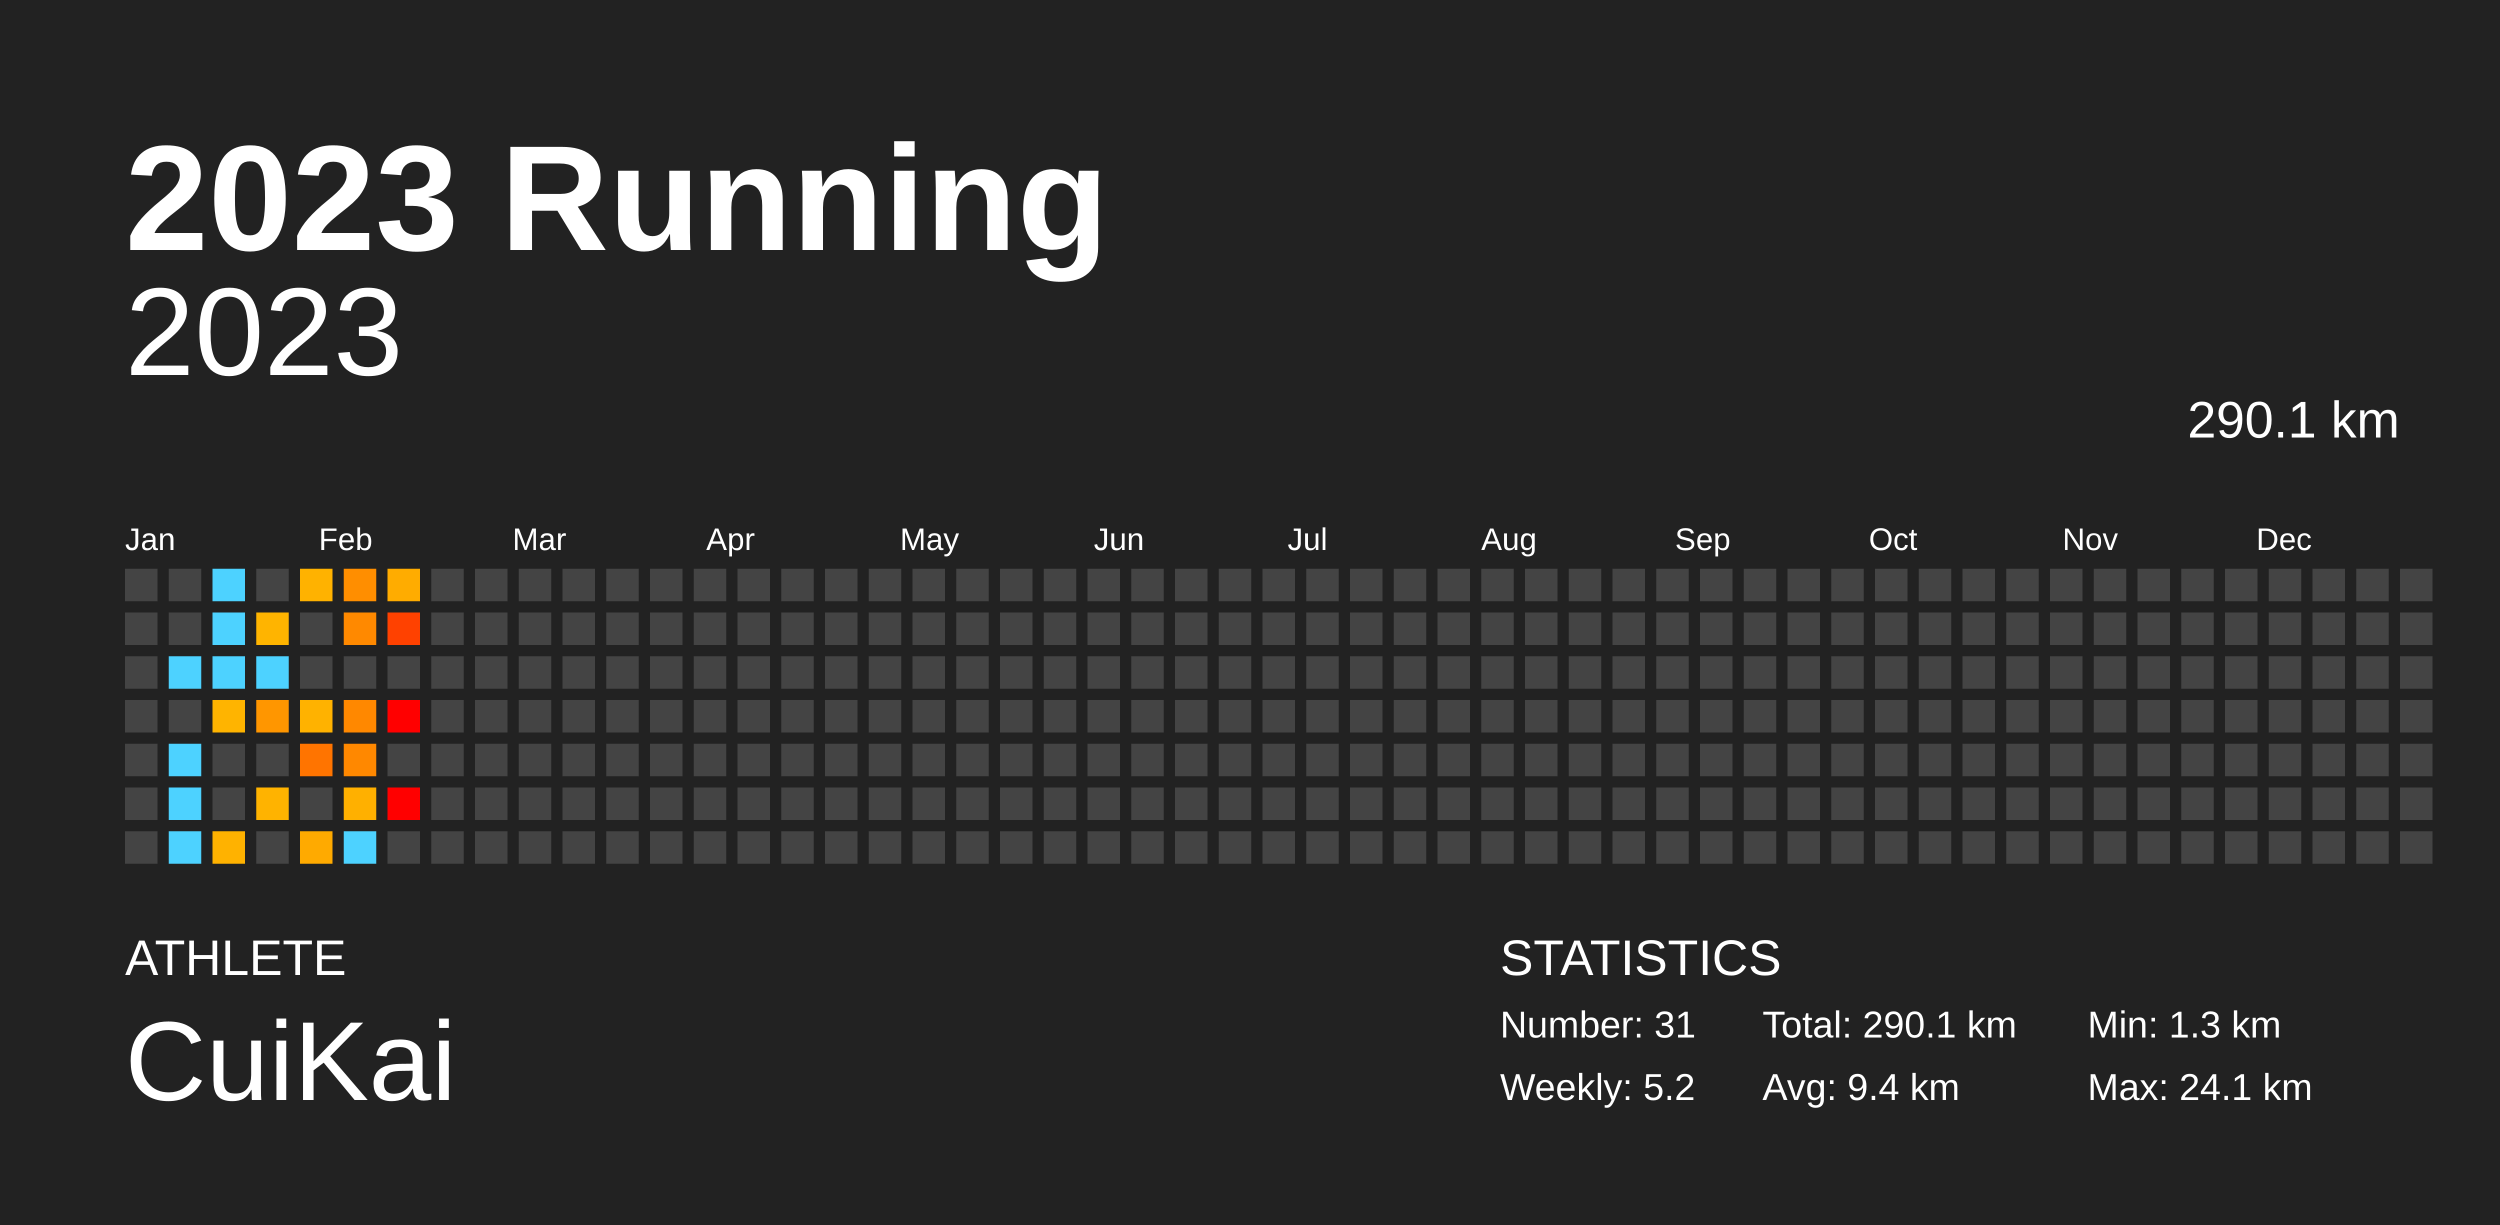
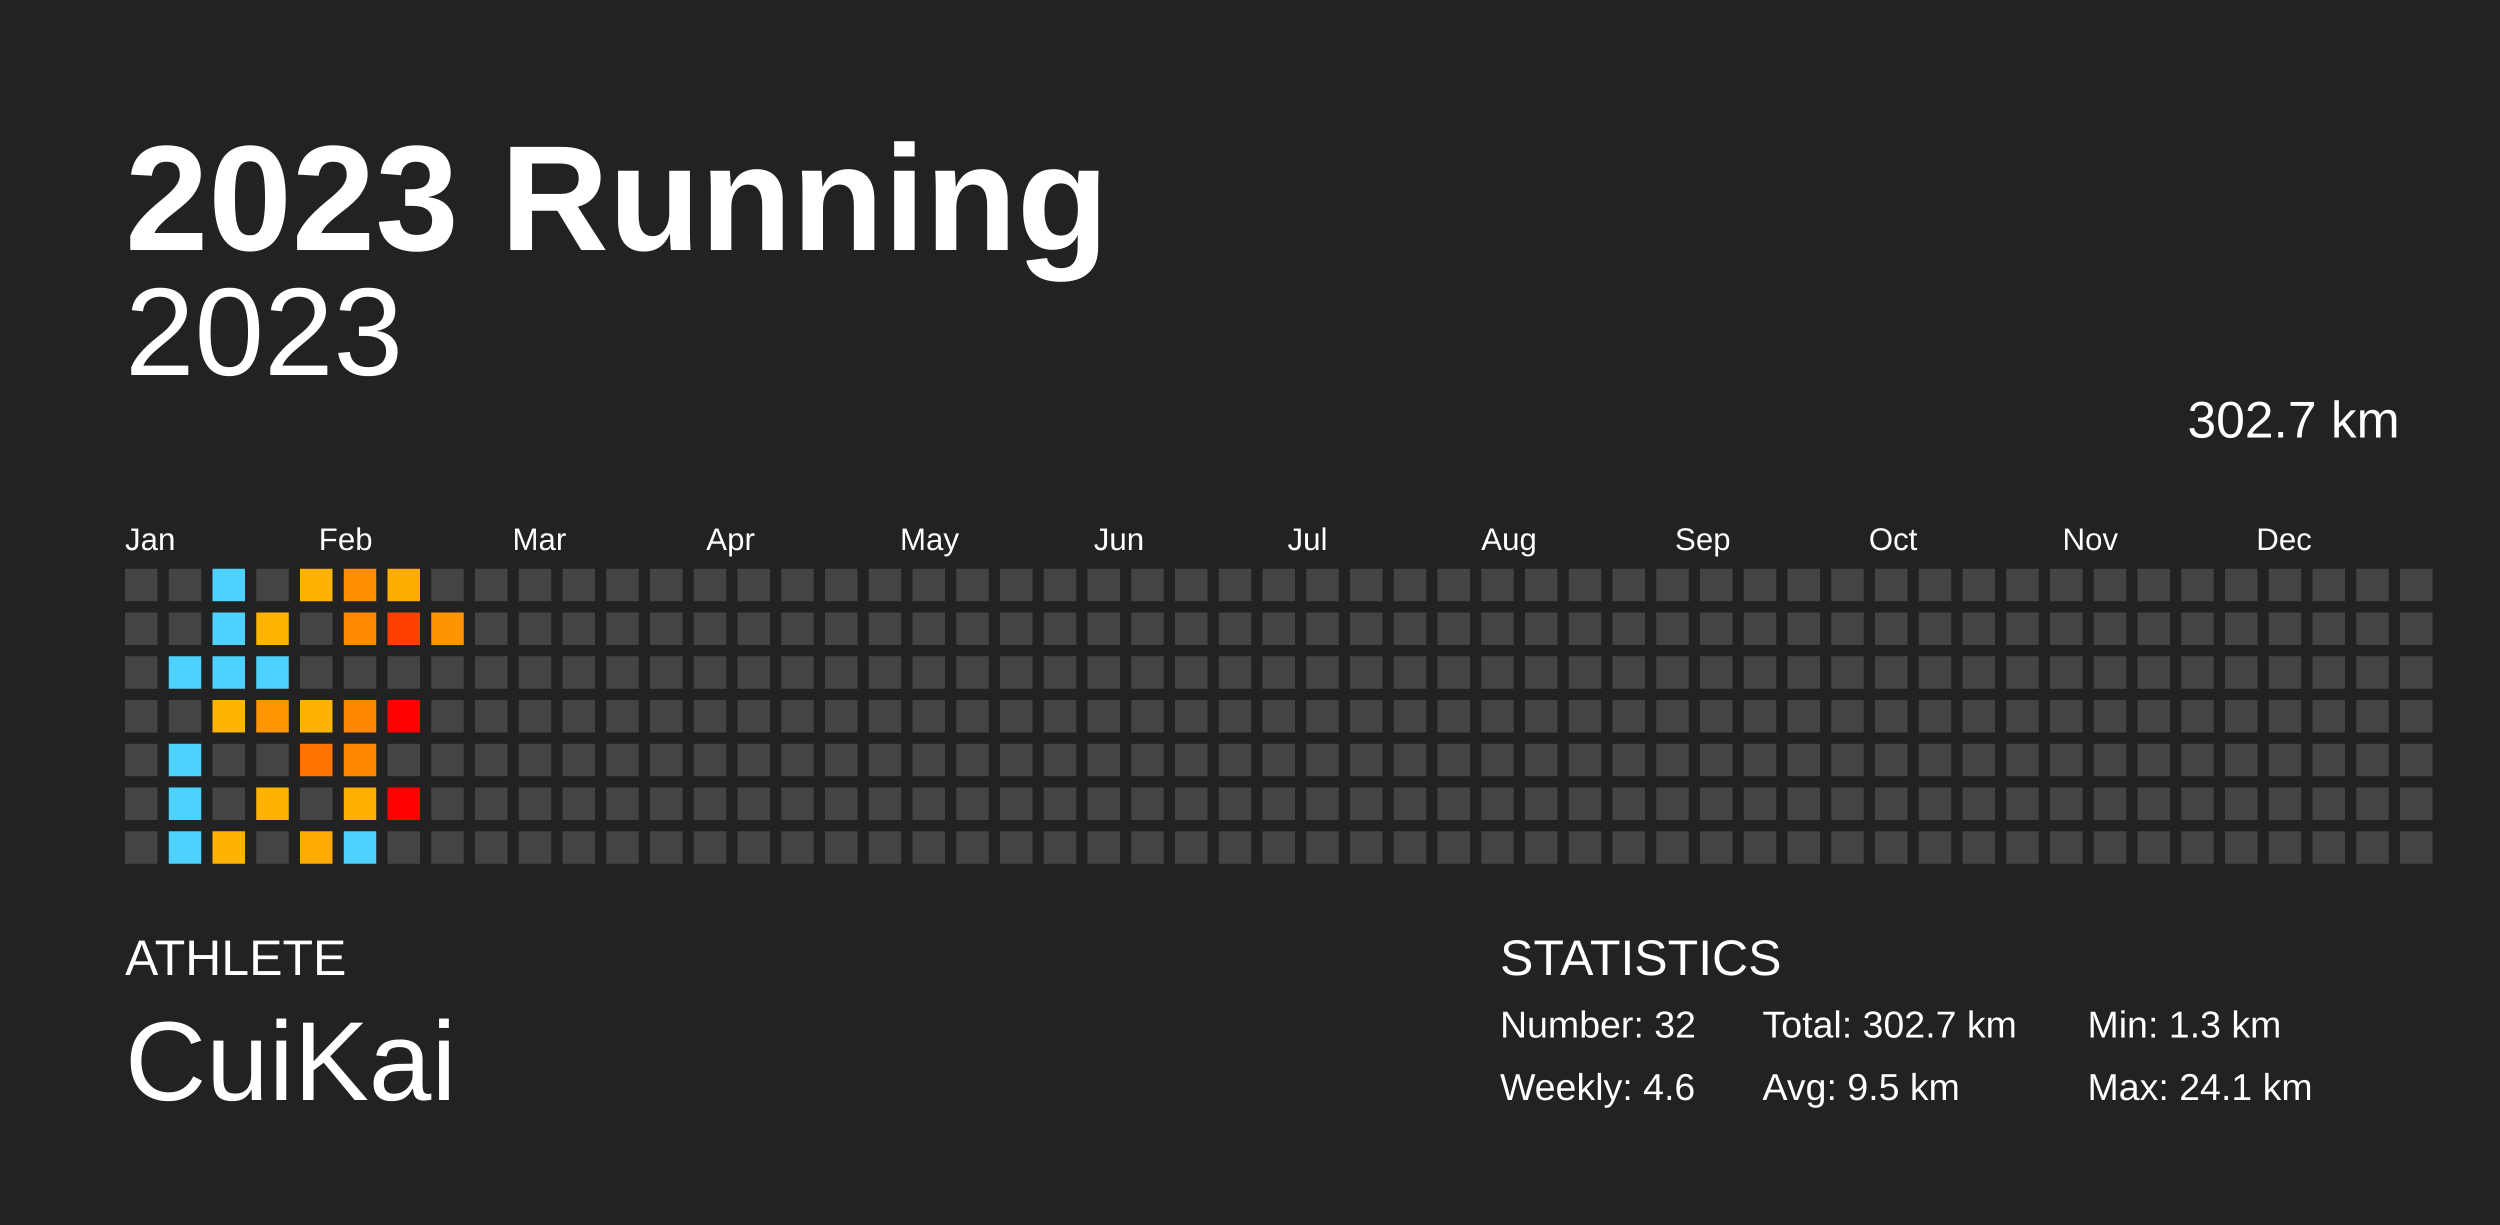
<svg xmlns="http://www.w3.org/2000/svg" baseProfile="full" height="98mm" version="1.1" viewBox="0,0,200,98" width="200mm">
  <defs />
  <rect fill="#222222" height="98" width="200" x="0" y="0" />
  <text fill="#FFFFFF" style="font-size:12px; font-family:Arial; font-weight:bold;" x="10" y="20">2023 Running</text>
  <text fill="#FFFFFF" style="font-size:4px; font-family:Arial" x="10" y="78">ATHLETE</text>
  <text fill="#FFFFFF" style="font-size:9px; font-family:Arial" x="10" y="88">CuiKai</text>
  <text fill="#FFFFFF" style="font-size:4px; font-family:Arial" x="120" y="78">STATISTICS</text>
-   <text fill="#FFFFFF" style="font-size:3px; font-family:Arial" x="120" y="83">Number: 31</text>
-   <text fill="#FFFFFF" style="font-size:3px; font-family:Arial" x="120" y="88">Weekly: 5.2</text>
-   <text fill="#FFFFFF" style="font-size:3px; font-family:Arial" x="141" y="83">Total: 290.1 km</text>
-   <text fill="#FFFFFF" style="font-size:3px; font-family:Arial" x="141" y="88">Avg: 9.4 km</text>
+   <text fill="#FFFFFF" style="font-size:3px; font-family:Arial" x="120" y="83">Number: 32</text>
+   <text fill="#FFFFFF" style="font-size:3px; font-family:Arial" x="120" y="88">Weekly: 4.6</text>
+   <text fill="#FFFFFF" style="font-size:3px; font-family:Arial" x="141" y="83">Total: 302.7 km</text>
+   <text fill="#FFFFFF" style="font-size:3px; font-family:Arial" x="141" y="88">Avg: 9.5 km</text>
  <text fill="#FFFFFF" style="font-size:3px; font-family:Arial" x="167" y="83">Min: 1.3 km</text>
  <text fill="#FFFFFF" style="font-size:3px; font-family:Arial" x="167" y="88">Max: 24.1 km</text>
  <text alignment-baseline="hanging" fill="#FFFFFF" style="font-size:10.0px; font-family:Arial;" x="10" y="30">2023</text>
-   <text alignment-baseline="hanging" fill="#FFFFFF" style="font-size:4.125px; font-family:Arial;" x="175" y="35">290.1 km</text>
+   <text alignment-baseline="hanging" fill="#FFFFFF" style="font-size:4.125px; font-family:Arial;" x="175" y="35">302.7 km</text>
  <text fill="#FFFFFF" style="font-size:2.5px; font-family:Arial" x="10.0" y="44">Jan</text>
  <text fill="#FFFFFF" style="font-size:2.5px; font-family:Arial" x="25.5" y="44">Feb</text>
  <text fill="#FFFFFF" style="font-size:2.5px; font-family:Arial" x="41.0" y="44">Mar</text>
  <text fill="#FFFFFF" style="font-size:2.5px; font-family:Arial" x="56.5" y="44">Apr</text>
  <text fill="#FFFFFF" style="font-size:2.5px; font-family:Arial" x="72.0" y="44">May</text>
  <text fill="#FFFFFF" style="font-size:2.5px; font-family:Arial" x="87.5" y="44">Jun</text>
  <text fill="#FFFFFF" style="font-size:2.5px; font-family:Arial" x="103.0" y="44">Jul</text>
  <text fill="#FFFFFF" style="font-size:2.5px; font-family:Arial" x="118.5" y="44">Aug</text>
  <text fill="#FFFFFF" style="font-size:2.5px; font-family:Arial" x="134.0" y="44">Sep</text>
  <text fill="#FFFFFF" style="font-size:2.5px; font-family:Arial" x="149.5" y="44">Oct</text>
  <text fill="#FFFFFF" style="font-size:2.5px; font-family:Arial" x="165.0" y="44">Nov</text>
  <text fill="#FFFFFF" style="font-size:2.5px; font-family:Arial" x="180.5" y="44">Dec</text>
  <rect fill="#444444" height="2.6" width="2.6" x="10.0" y="45.5" />
  <rect fill="#444444" height="2.6" width="2.6" x="10.0" y="49.0" />
  <rect fill="#444444" height="2.6" width="2.6" x="10.0" y="52.5" />
  <rect fill="#444444" height="2.6" width="2.6" x="10.0" y="56.0" />
  <rect fill="#444444" height="2.6" width="2.6" x="10.0" y="59.5" />
  <rect fill="#444444" height="2.6" width="2.6" x="10.0" y="63.0" />
  <rect fill="#444444" height="2.6" width="2.6" x="10.0" y="66.5" />
  <rect fill="#444444" height="2.6" width="2.6" x="13.5" y="45.5" />
  <rect fill="#444444" height="2.6" width="2.6" x="13.5" y="49.0" />
  <rect fill="#4dd2ff" height="2.6" width="2.6" x="13.5" y="52.5" />
  <rect fill="#444444" height="2.6" width="2.6" x="13.5" y="56.0" />
  <rect fill="#4dd2ff" height="2.6" width="2.6" x="13.5" y="59.5" />
  <rect fill="#4dd2ff" height="2.6" width="2.6" x="13.5" y="63.0" />
  <rect fill="#4dd2ff" height="2.6" width="2.6" x="13.5" y="66.5" />
  <rect fill="#4dd2ff" height="2.6" width="2.6" x="17.0" y="45.5" />
  <rect fill="#4dd2ff" height="2.6" width="2.6" x="17.0" y="49.0" />
  <rect fill="#4dd2ff" height="2.6" width="2.6" x="17.0" y="52.5" />
  <rect fill="#ffb400" height="2.6" width="2.6" x="17.0" y="56.0" />
  <rect fill="#444444" height="2.6" width="2.6" x="17.0" y="59.5" />
  <rect fill="#444444" height="2.6" width="2.6" x="17.0" y="63.0" />
  <rect fill="#ffb200" height="2.6" width="2.6" x="17.0" y="66.5" />
  <rect fill="#444444" height="2.6" width="2.6" x="20.5" y="45.5" />
  <rect fill="#ffb400" height="2.6" width="2.6" x="20.5" y="49.0" />
  <rect fill="#4dd2ff" height="2.6" width="2.6" x="20.5" y="52.5" />
  <rect fill="#ff9600" height="2.6" width="2.6" x="20.5" y="56.0" />
  <rect fill="#444444" height="2.6" width="2.6" x="20.5" y="59.5" />
  <rect fill="#ffb300" height="2.6" width="2.6" x="20.5" y="63.0" />
  <rect fill="#444444" height="2.6" width="2.6" x="20.5" y="66.5" />
  <rect fill="#ffb200" height="2.6" width="2.6" x="24.0" y="45.5" />
  <rect fill="#444444" height="2.6" width="2.6" x="24.0" y="49.0" />
  <rect fill="#444444" height="2.6" width="2.6" x="24.0" y="52.5" />
  <rect fill="#ffb200" height="2.6" width="2.6" x="24.0" y="56.0" />
  <rect fill="#ff7400" height="2.6" width="2.6" x="24.0" y="59.5" />
  <rect fill="#444444" height="2.6" width="2.6" x="24.0" y="63.0" />
  <rect fill="#ffaa00" height="2.6" width="2.6" x="24.0" y="66.5" />
  <rect fill="#ff8e00" height="2.6" width="2.6" x="27.5" y="45.5" />
  <rect fill="#ff8900" height="2.6" width="2.6" x="27.5" y="49.0" />
  <rect fill="#444444" height="2.6" width="2.6" x="27.5" y="52.5" />
  <rect fill="#ff8800" height="2.6" width="2.6" x="27.5" y="56.0" />
  <rect fill="#ff8800" height="2.6" width="2.6" x="27.5" y="59.5" />
  <rect fill="#ffb000" height="2.6" width="2.6" x="27.5" y="63.0" />
  <rect fill="#4dd2ff" height="2.6" width="2.6" x="27.5" y="66.5" />
  <rect fill="#ffac00" height="2.6" width="2.6" x="31.0" y="45.5" />
  <rect fill="#ff4100" height="2.6" width="2.6" x="31.0" y="49.0" />
  <rect fill="#444444" height="2.6" width="2.6" x="31.0" y="52.5" />
  <rect fill="red" height="2.6" width="2.6" x="31.0" y="56.0" />
  <rect fill="#444444" height="2.6" width="2.6" x="31.0" y="59.5" />
  <rect fill="red" height="2.6" width="2.6" x="31.0" y="63.0" />
  <rect fill="#444444" height="2.6" width="2.6" x="31.0" y="66.5" />
  <rect fill="#444444" height="2.6" width="2.6" x="34.5" y="45.5" />
-   <rect fill="#444444" height="2.6" width="2.6" x="34.5" y="49.0" />
+   <rect fill="#ff9400" height="2.6" width="2.6" x="34.5" y="49.0" />
  <rect fill="#444444" height="2.6" width="2.6" x="34.5" y="52.5" />
  <rect fill="#444444" height="2.6" width="2.6" x="34.5" y="56.0" />
  <rect fill="#444444" height="2.6" width="2.6" x="34.5" y="59.5" />
  <rect fill="#444444" height="2.6" width="2.6" x="34.5" y="63.0" />
  <rect fill="#444444" height="2.6" width="2.6" x="34.5" y="66.5" />
  <rect fill="#444444" height="2.6" width="2.6" x="38.0" y="45.5" />
  <rect fill="#444444" height="2.6" width="2.6" x="38.0" y="49.0" />
  <rect fill="#444444" height="2.6" width="2.6" x="38.0" y="52.5" />
  <rect fill="#444444" height="2.6" width="2.6" x="38.0" y="56.0" />
  <rect fill="#444444" height="2.6" width="2.6" x="38.0" y="59.5" />
  <rect fill="#444444" height="2.6" width="2.6" x="38.0" y="63.0" />
  <rect fill="#444444" height="2.6" width="2.6" x="38.0" y="66.5" />
  <rect fill="#444444" height="2.6" width="2.6" x="41.5" y="45.5" />
  <rect fill="#444444" height="2.6" width="2.6" x="41.5" y="49.0" />
  <rect fill="#444444" height="2.6" width="2.6" x="41.5" y="52.5" />
  <rect fill="#444444" height="2.6" width="2.6" x="41.5" y="56.0" />
  <rect fill="#444444" height="2.6" width="2.6" x="41.5" y="59.5" />
  <rect fill="#444444" height="2.6" width="2.6" x="41.5" y="63.0" />
  <rect fill="#444444" height="2.6" width="2.6" x="41.5" y="66.5" />
  <rect fill="#444444" height="2.6" width="2.6" x="45.0" y="45.5" />
  <rect fill="#444444" height="2.6" width="2.6" x="45.0" y="49.0" />
  <rect fill="#444444" height="2.6" width="2.6" x="45.0" y="52.5" />
  <rect fill="#444444" height="2.6" width="2.6" x="45.0" y="56.0" />
  <rect fill="#444444" height="2.6" width="2.6" x="45.0" y="59.5" />
  <rect fill="#444444" height="2.6" width="2.6" x="45.0" y="63.0" />
  <rect fill="#444444" height="2.6" width="2.6" x="45.0" y="66.5" />
  <rect fill="#444444" height="2.6" width="2.6" x="48.5" y="45.5" />
  <rect fill="#444444" height="2.6" width="2.6" x="48.5" y="49.0" />
  <rect fill="#444444" height="2.6" width="2.6" x="48.5" y="52.5" />
  <rect fill="#444444" height="2.6" width="2.6" x="48.5" y="56.0" />
  <rect fill="#444444" height="2.6" width="2.6" x="48.5" y="59.5" />
  <rect fill="#444444" height="2.6" width="2.6" x="48.5" y="63.0" />
  <rect fill="#444444" height="2.6" width="2.6" x="48.5" y="66.5" />
  <rect fill="#444444" height="2.6" width="2.6" x="52.0" y="45.5" />
  <rect fill="#444444" height="2.6" width="2.6" x="52.0" y="49.0" />
  <rect fill="#444444" height="2.6" width="2.6" x="52.0" y="52.5" />
  <rect fill="#444444" height="2.6" width="2.6" x="52.0" y="56.0" />
  <rect fill="#444444" height="2.6" width="2.6" x="52.0" y="59.5" />
  <rect fill="#444444" height="2.6" width="2.6" x="52.0" y="63.0" />
  <rect fill="#444444" height="2.6" width="2.6" x="52.0" y="66.5" />
  <rect fill="#444444" height="2.6" width="2.6" x="55.5" y="45.5" />
  <rect fill="#444444" height="2.6" width="2.6" x="55.5" y="49.0" />
  <rect fill="#444444" height="2.6" width="2.6" x="55.5" y="52.5" />
  <rect fill="#444444" height="2.6" width="2.6" x="55.5" y="56.0" />
  <rect fill="#444444" height="2.6" width="2.6" x="55.5" y="59.5" />
  <rect fill="#444444" height="2.6" width="2.6" x="55.5" y="63.0" />
  <rect fill="#444444" height="2.6" width="2.6" x="55.5" y="66.5" />
  <rect fill="#444444" height="2.6" width="2.6" x="59.0" y="45.5" />
  <rect fill="#444444" height="2.6" width="2.6" x="59.0" y="49.0" />
  <rect fill="#444444" height="2.6" width="2.6" x="59.0" y="52.5" />
  <rect fill="#444444" height="2.6" width="2.6" x="59.0" y="56.0" />
  <rect fill="#444444" height="2.6" width="2.6" x="59.0" y="59.5" />
  <rect fill="#444444" height="2.6" width="2.6" x="59.0" y="63.0" />
  <rect fill="#444444" height="2.6" width="2.6" x="59.0" y="66.5" />
  <rect fill="#444444" height="2.6" width="2.6" x="62.5" y="45.5" />
  <rect fill="#444444" height="2.6" width="2.6" x="62.5" y="49.0" />
  <rect fill="#444444" height="2.6" width="2.6" x="62.5" y="52.5" />
  <rect fill="#444444" height="2.6" width="2.6" x="62.5" y="56.0" />
  <rect fill="#444444" height="2.6" width="2.6" x="62.5" y="59.5" />
  <rect fill="#444444" height="2.6" width="2.6" x="62.5" y="63.0" />
  <rect fill="#444444" height="2.6" width="2.6" x="62.5" y="66.5" />
  <rect fill="#444444" height="2.6" width="2.6" x="66.0" y="45.5" />
  <rect fill="#444444" height="2.6" width="2.6" x="66.0" y="49.0" />
  <rect fill="#444444" height="2.6" width="2.6" x="66.0" y="52.5" />
  <rect fill="#444444" height="2.6" width="2.6" x="66.0" y="56.0" />
  <rect fill="#444444" height="2.6" width="2.6" x="66.0" y="59.5" />
  <rect fill="#444444" height="2.6" width="2.6" x="66.0" y="63.0" />
  <rect fill="#444444" height="2.6" width="2.6" x="66.0" y="66.5" />
  <rect fill="#444444" height="2.6" width="2.6" x="69.5" y="45.5" />
  <rect fill="#444444" height="2.6" width="2.6" x="69.5" y="49.0" />
  <rect fill="#444444" height="2.6" width="2.6" x="69.5" y="52.5" />
  <rect fill="#444444" height="2.6" width="2.6" x="69.5" y="56.0" />
  <rect fill="#444444" height="2.6" width="2.6" x="69.5" y="59.5" />
  <rect fill="#444444" height="2.6" width="2.6" x="69.5" y="63.0" />
  <rect fill="#444444" height="2.6" width="2.6" x="69.5" y="66.5" />
  <rect fill="#444444" height="2.6" width="2.6" x="73.0" y="45.5" />
  <rect fill="#444444" height="2.6" width="2.6" x="73.0" y="49.0" />
  <rect fill="#444444" height="2.6" width="2.6" x="73.0" y="52.5" />
  <rect fill="#444444" height="2.6" width="2.6" x="73.0" y="56.0" />
  <rect fill="#444444" height="2.6" width="2.6" x="73.0" y="59.5" />
  <rect fill="#444444" height="2.6" width="2.6" x="73.0" y="63.0" />
  <rect fill="#444444" height="2.6" width="2.6" x="73.0" y="66.5" />
  <rect fill="#444444" height="2.6" width="2.6" x="76.5" y="45.5" />
  <rect fill="#444444" height="2.6" width="2.6" x="76.5" y="49.0" />
  <rect fill="#444444" height="2.6" width="2.6" x="76.5" y="52.5" />
  <rect fill="#444444" height="2.6" width="2.6" x="76.5" y="56.0" />
  <rect fill="#444444" height="2.6" width="2.6" x="76.5" y="59.5" />
  <rect fill="#444444" height="2.6" width="2.6" x="76.5" y="63.0" />
  <rect fill="#444444" height="2.6" width="2.6" x="76.5" y="66.5" />
  <rect fill="#444444" height="2.6" width="2.6" x="80.0" y="45.5" />
  <rect fill="#444444" height="2.6" width="2.6" x="80.0" y="49.0" />
  <rect fill="#444444" height="2.6" width="2.6" x="80.0" y="52.5" />
  <rect fill="#444444" height="2.6" width="2.6" x="80.0" y="56.0" />
  <rect fill="#444444" height="2.6" width="2.6" x="80.0" y="59.5" />
  <rect fill="#444444" height="2.6" width="2.6" x="80.0" y="63.0" />
  <rect fill="#444444" height="2.6" width="2.6" x="80.0" y="66.5" />
  <rect fill="#444444" height="2.6" width="2.6" x="83.5" y="45.5" />
  <rect fill="#444444" height="2.6" width="2.6" x="83.5" y="49.0" />
  <rect fill="#444444" height="2.6" width="2.6" x="83.5" y="52.5" />
  <rect fill="#444444" height="2.6" width="2.6" x="83.5" y="56.0" />
  <rect fill="#444444" height="2.6" width="2.6" x="83.5" y="59.5" />
  <rect fill="#444444" height="2.6" width="2.6" x="83.5" y="63.0" />
  <rect fill="#444444" height="2.6" width="2.6" x="83.5" y="66.5" />
  <rect fill="#444444" height="2.6" width="2.6" x="87.0" y="45.5" />
  <rect fill="#444444" height="2.6" width="2.6" x="87.0" y="49.0" />
  <rect fill="#444444" height="2.6" width="2.6" x="87.0" y="52.5" />
  <rect fill="#444444" height="2.6" width="2.6" x="87.0" y="56.0" />
  <rect fill="#444444" height="2.6" width="2.6" x="87.0" y="59.5" />
  <rect fill="#444444" height="2.6" width="2.6" x="87.0" y="63.0" />
  <rect fill="#444444" height="2.6" width="2.6" x="87.0" y="66.5" />
  <rect fill="#444444" height="2.6" width="2.6" x="90.5" y="45.5" />
  <rect fill="#444444" height="2.6" width="2.6" x="90.5" y="49.0" />
  <rect fill="#444444" height="2.6" width="2.6" x="90.5" y="52.5" />
  <rect fill="#444444" height="2.6" width="2.6" x="90.5" y="56.0" />
  <rect fill="#444444" height="2.6" width="2.6" x="90.5" y="59.5" />
  <rect fill="#444444" height="2.6" width="2.6" x="90.5" y="63.0" />
  <rect fill="#444444" height="2.6" width="2.6" x="90.5" y="66.5" />
  <rect fill="#444444" height="2.6" width="2.6" x="94.0" y="45.5" />
  <rect fill="#444444" height="2.6" width="2.6" x="94.0" y="49.0" />
  <rect fill="#444444" height="2.6" width="2.6" x="94.0" y="52.5" />
  <rect fill="#444444" height="2.6" width="2.6" x="94.0" y="56.0" />
  <rect fill="#444444" height="2.6" width="2.6" x="94.0" y="59.5" />
  <rect fill="#444444" height="2.6" width="2.6" x="94.0" y="63.0" />
  <rect fill="#444444" height="2.6" width="2.6" x="94.0" y="66.5" />
  <rect fill="#444444" height="2.6" width="2.6" x="97.5" y="45.5" />
  <rect fill="#444444" height="2.6" width="2.6" x="97.5" y="49.0" />
  <rect fill="#444444" height="2.6" width="2.6" x="97.5" y="52.5" />
  <rect fill="#444444" height="2.6" width="2.6" x="97.5" y="56.0" />
  <rect fill="#444444" height="2.6" width="2.6" x="97.5" y="59.5" />
  <rect fill="#444444" height="2.6" width="2.6" x="97.5" y="63.0" />
  <rect fill="#444444" height="2.6" width="2.6" x="97.5" y="66.5" />
  <rect fill="#444444" height="2.6" width="2.6" x="101.0" y="45.5" />
  <rect fill="#444444" height="2.6" width="2.6" x="101.0" y="49.0" />
  <rect fill="#444444" height="2.6" width="2.6" x="101.0" y="52.5" />
  <rect fill="#444444" height="2.6" width="2.6" x="101.0" y="56.0" />
  <rect fill="#444444" height="2.6" width="2.6" x="101.0" y="59.5" />
  <rect fill="#444444" height="2.6" width="2.6" x="101.0" y="63.0" />
  <rect fill="#444444" height="2.6" width="2.6" x="101.0" y="66.5" />
  <rect fill="#444444" height="2.6" width="2.6" x="104.5" y="45.5" />
  <rect fill="#444444" height="2.6" width="2.6" x="104.5" y="49.0" />
  <rect fill="#444444" height="2.6" width="2.6" x="104.5" y="52.5" />
  <rect fill="#444444" height="2.6" width="2.6" x="104.5" y="56.0" />
  <rect fill="#444444" height="2.6" width="2.6" x="104.5" y="59.5" />
  <rect fill="#444444" height="2.6" width="2.6" x="104.5" y="63.0" />
  <rect fill="#444444" height="2.6" width="2.6" x="104.5" y="66.5" />
  <rect fill="#444444" height="2.6" width="2.6" x="108.0" y="45.5" />
  <rect fill="#444444" height="2.6" width="2.6" x="108.0" y="49.0" />
  <rect fill="#444444" height="2.6" width="2.6" x="108.0" y="52.5" />
  <rect fill="#444444" height="2.6" width="2.6" x="108.0" y="56.0" />
  <rect fill="#444444" height="2.6" width="2.6" x="108.0" y="59.5" />
  <rect fill="#444444" height="2.6" width="2.6" x="108.0" y="63.0" />
  <rect fill="#444444" height="2.6" width="2.6" x="108.0" y="66.5" />
  <rect fill="#444444" height="2.6" width="2.6" x="111.5" y="45.5" />
  <rect fill="#444444" height="2.6" width="2.6" x="111.5" y="49.0" />
  <rect fill="#444444" height="2.6" width="2.6" x="111.5" y="52.5" />
  <rect fill="#444444" height="2.6" width="2.6" x="111.5" y="56.0" />
  <rect fill="#444444" height="2.6" width="2.6" x="111.5" y="59.5" />
  <rect fill="#444444" height="2.6" width="2.6" x="111.5" y="63.0" />
  <rect fill="#444444" height="2.6" width="2.6" x="111.5" y="66.5" />
  <rect fill="#444444" height="2.6" width="2.6" x="115.0" y="45.5" />
  <rect fill="#444444" height="2.6" width="2.6" x="115.0" y="49.0" />
  <rect fill="#444444" height="2.6" width="2.6" x="115.0" y="52.5" />
  <rect fill="#444444" height="2.6" width="2.6" x="115.0" y="56.0" />
  <rect fill="#444444" height="2.6" width="2.6" x="115.0" y="59.5" />
  <rect fill="#444444" height="2.6" width="2.6" x="115.0" y="63.0" />
  <rect fill="#444444" height="2.6" width="2.6" x="115.0" y="66.5" />
  <rect fill="#444444" height="2.6" width="2.6" x="118.5" y="45.5" />
  <rect fill="#444444" height="2.6" width="2.6" x="118.5" y="49.0" />
  <rect fill="#444444" height="2.6" width="2.6" x="118.5" y="52.5" />
  <rect fill="#444444" height="2.6" width="2.6" x="118.5" y="56.0" />
  <rect fill="#444444" height="2.6" width="2.6" x="118.5" y="59.5" />
  <rect fill="#444444" height="2.6" width="2.6" x="118.5" y="63.0" />
  <rect fill="#444444" height="2.6" width="2.6" x="118.5" y="66.5" />
  <rect fill="#444444" height="2.6" width="2.6" x="122.0" y="45.5" />
  <rect fill="#444444" height="2.6" width="2.6" x="122.0" y="49.0" />
  <rect fill="#444444" height="2.6" width="2.6" x="122.0" y="52.5" />
  <rect fill="#444444" height="2.6" width="2.6" x="122.0" y="56.0" />
  <rect fill="#444444" height="2.6" width="2.6" x="122.0" y="59.5" />
  <rect fill="#444444" height="2.6" width="2.6" x="122.0" y="63.0" />
  <rect fill="#444444" height="2.6" width="2.6" x="122.0" y="66.5" />
  <rect fill="#444444" height="2.6" width="2.6" x="125.5" y="45.5" />
  <rect fill="#444444" height="2.6" width="2.6" x="125.5" y="49.0" />
  <rect fill="#444444" height="2.6" width="2.6" x="125.5" y="52.5" />
  <rect fill="#444444" height="2.6" width="2.6" x="125.5" y="56.0" />
  <rect fill="#444444" height="2.6" width="2.6" x="125.5" y="59.5" />
  <rect fill="#444444" height="2.6" width="2.6" x="125.5" y="63.0" />
  <rect fill="#444444" height="2.6" width="2.6" x="125.5" y="66.5" />
  <rect fill="#444444" height="2.6" width="2.6" x="129.0" y="45.5" />
  <rect fill="#444444" height="2.6" width="2.6" x="129.0" y="49.0" />
  <rect fill="#444444" height="2.6" width="2.6" x="129.0" y="52.5" />
  <rect fill="#444444" height="2.6" width="2.6" x="129.0" y="56.0" />
  <rect fill="#444444" height="2.6" width="2.6" x="129.0" y="59.5" />
  <rect fill="#444444" height="2.6" width="2.6" x="129.0" y="63.0" />
  <rect fill="#444444" height="2.6" width="2.6" x="129.0" y="66.5" />
  <rect fill="#444444" height="2.6" width="2.6" x="132.5" y="45.5" />
  <rect fill="#444444" height="2.6" width="2.6" x="132.5" y="49.0" />
  <rect fill="#444444" height="2.6" width="2.6" x="132.5" y="52.5" />
  <rect fill="#444444" height="2.6" width="2.6" x="132.5" y="56.0" />
  <rect fill="#444444" height="2.6" width="2.6" x="132.5" y="59.5" />
  <rect fill="#444444" height="2.6" width="2.6" x="132.5" y="63.0" />
  <rect fill="#444444" height="2.6" width="2.6" x="132.5" y="66.5" />
  <rect fill="#444444" height="2.6" width="2.6" x="136.0" y="45.5" />
  <rect fill="#444444" height="2.6" width="2.6" x="136.0" y="49.0" />
  <rect fill="#444444" height="2.6" width="2.6" x="136.0" y="52.5" />
  <rect fill="#444444" height="2.6" width="2.6" x="136.0" y="56.0" />
  <rect fill="#444444" height="2.6" width="2.6" x="136.0" y="59.5" />
  <rect fill="#444444" height="2.6" width="2.6" x="136.0" y="63.0" />
  <rect fill="#444444" height="2.6" width="2.6" x="136.0" y="66.5" />
  <rect fill="#444444" height="2.6" width="2.6" x="139.5" y="45.5" />
  <rect fill="#444444" height="2.6" width="2.6" x="139.5" y="49.0" />
  <rect fill="#444444" height="2.6" width="2.6" x="139.5" y="52.5" />
  <rect fill="#444444" height="2.6" width="2.6" x="139.5" y="56.0" />
  <rect fill="#444444" height="2.6" width="2.6" x="139.5" y="59.5" />
  <rect fill="#444444" height="2.6" width="2.6" x="139.5" y="63.0" />
  <rect fill="#444444" height="2.6" width="2.6" x="139.5" y="66.5" />
  <rect fill="#444444" height="2.6" width="2.6" x="143.0" y="45.5" />
  <rect fill="#444444" height="2.6" width="2.6" x="143.0" y="49.0" />
  <rect fill="#444444" height="2.6" width="2.6" x="143.0" y="52.5" />
  <rect fill="#444444" height="2.6" width="2.6" x="143.0" y="56.0" />
  <rect fill="#444444" height="2.6" width="2.6" x="143.0" y="59.5" />
  <rect fill="#444444" height="2.6" width="2.6" x="143.0" y="63.0" />
  <rect fill="#444444" height="2.6" width="2.6" x="143.0" y="66.5" />
  <rect fill="#444444" height="2.6" width="2.6" x="146.5" y="45.5" />
  <rect fill="#444444" height="2.6" width="2.6" x="146.5" y="49.0" />
  <rect fill="#444444" height="2.6" width="2.6" x="146.5" y="52.5" />
  <rect fill="#444444" height="2.6" width="2.6" x="146.5" y="56.0" />
  <rect fill="#444444" height="2.6" width="2.6" x="146.5" y="59.5" />
  <rect fill="#444444" height="2.6" width="2.6" x="146.5" y="63.0" />
  <rect fill="#444444" height="2.6" width="2.6" x="146.5" y="66.5" />
  <rect fill="#444444" height="2.6" width="2.6" x="150.0" y="45.5" />
  <rect fill="#444444" height="2.6" width="2.6" x="150.0" y="49.0" />
  <rect fill="#444444" height="2.6" width="2.6" x="150.0" y="52.5" />
  <rect fill="#444444" height="2.6" width="2.6" x="150.0" y="56.0" />
  <rect fill="#444444" height="2.6" width="2.6" x="150.0" y="59.5" />
  <rect fill="#444444" height="2.6" width="2.6" x="150.0" y="63.0" />
  <rect fill="#444444" height="2.6" width="2.6" x="150.0" y="66.5" />
  <rect fill="#444444" height="2.6" width="2.6" x="153.5" y="45.5" />
  <rect fill="#444444" height="2.6" width="2.6" x="153.5" y="49.0" />
  <rect fill="#444444" height="2.6" width="2.6" x="153.5" y="52.5" />
  <rect fill="#444444" height="2.6" width="2.6" x="153.5" y="56.0" />
  <rect fill="#444444" height="2.6" width="2.6" x="153.5" y="59.5" />
  <rect fill="#444444" height="2.6" width="2.6" x="153.5" y="63.0" />
  <rect fill="#444444" height="2.6" width="2.6" x="153.5" y="66.5" />
  <rect fill="#444444" height="2.6" width="2.6" x="157.0" y="45.5" />
  <rect fill="#444444" height="2.6" width="2.6" x="157.0" y="49.0" />
  <rect fill="#444444" height="2.6" width="2.6" x="157.0" y="52.5" />
  <rect fill="#444444" height="2.6" width="2.6" x="157.0" y="56.0" />
  <rect fill="#444444" height="2.6" width="2.6" x="157.0" y="59.5" />
  <rect fill="#444444" height="2.6" width="2.6" x="157.0" y="63.0" />
  <rect fill="#444444" height="2.6" width="2.6" x="157.0" y="66.5" />
  <rect fill="#444444" height="2.6" width="2.6" x="160.5" y="45.5" />
  <rect fill="#444444" height="2.6" width="2.6" x="160.5" y="49.0" />
  <rect fill="#444444" height="2.6" width="2.6" x="160.5" y="52.5" />
  <rect fill="#444444" height="2.6" width="2.6" x="160.5" y="56.0" />
  <rect fill="#444444" height="2.6" width="2.6" x="160.5" y="59.5" />
  <rect fill="#444444" height="2.6" width="2.6" x="160.5" y="63.0" />
  <rect fill="#444444" height="2.6" width="2.6" x="160.5" y="66.5" />
  <rect fill="#444444" height="2.6" width="2.6" x="164.0" y="45.5" />
  <rect fill="#444444" height="2.6" width="2.6" x="164.0" y="49.0" />
  <rect fill="#444444" height="2.6" width="2.6" x="164.0" y="52.5" />
  <rect fill="#444444" height="2.6" width="2.6" x="164.0" y="56.0" />
  <rect fill="#444444" height="2.6" width="2.6" x="164.0" y="59.5" />
  <rect fill="#444444" height="2.6" width="2.6" x="164.0" y="63.0" />
  <rect fill="#444444" height="2.6" width="2.6" x="164.0" y="66.5" />
  <rect fill="#444444" height="2.6" width="2.6" x="167.5" y="45.5" />
  <rect fill="#444444" height="2.6" width="2.6" x="167.5" y="49.0" />
  <rect fill="#444444" height="2.6" width="2.6" x="167.5" y="52.5" />
  <rect fill="#444444" height="2.6" width="2.6" x="167.5" y="56.0" />
  <rect fill="#444444" height="2.6" width="2.6" x="167.5" y="59.5" />
  <rect fill="#444444" height="2.6" width="2.6" x="167.5" y="63.0" />
  <rect fill="#444444" height="2.6" width="2.6" x="167.5" y="66.5" />
  <rect fill="#444444" height="2.6" width="2.6" x="171.0" y="45.5" />
  <rect fill="#444444" height="2.6" width="2.6" x="171.0" y="49.0" />
  <rect fill="#444444" height="2.6" width="2.6" x="171.0" y="52.5" />
  <rect fill="#444444" height="2.6" width="2.6" x="171.0" y="56.0" />
  <rect fill="#444444" height="2.6" width="2.6" x="171.0" y="59.5" />
  <rect fill="#444444" height="2.6" width="2.6" x="171.0" y="63.0" />
  <rect fill="#444444" height="2.6" width="2.6" x="171.0" y="66.5" />
  <rect fill="#444444" height="2.6" width="2.6" x="174.5" y="45.5" />
  <rect fill="#444444" height="2.6" width="2.6" x="174.5" y="49.0" />
  <rect fill="#444444" height="2.6" width="2.6" x="174.5" y="52.5" />
  <rect fill="#444444" height="2.6" width="2.6" x="174.5" y="56.0" />
  <rect fill="#444444" height="2.6" width="2.6" x="174.5" y="59.5" />
  <rect fill="#444444" height="2.6" width="2.6" x="174.5" y="63.0" />
  <rect fill="#444444" height="2.6" width="2.6" x="174.5" y="66.5" />
  <rect fill="#444444" height="2.6" width="2.6" x="178.0" y="45.5" />
  <rect fill="#444444" height="2.6" width="2.6" x="178.0" y="49.0" />
  <rect fill="#444444" height="2.6" width="2.6" x="178.0" y="52.5" />
  <rect fill="#444444" height="2.6" width="2.6" x="178.0" y="56.0" />
  <rect fill="#444444" height="2.6" width="2.6" x="178.0" y="59.5" />
  <rect fill="#444444" height="2.6" width="2.6" x="178.0" y="63.0" />
  <rect fill="#444444" height="2.6" width="2.6" x="178.0" y="66.5" />
  <rect fill="#444444" height="2.6" width="2.6" x="181.5" y="45.5" />
  <rect fill="#444444" height="2.6" width="2.6" x="181.5" y="49.0" />
  <rect fill="#444444" height="2.6" width="2.6" x="181.5" y="52.5" />
  <rect fill="#444444" height="2.6" width="2.6" x="181.5" y="56.0" />
  <rect fill="#444444" height="2.6" width="2.6" x="181.5" y="59.5" />
  <rect fill="#444444" height="2.6" width="2.6" x="181.5" y="63.0" />
  <rect fill="#444444" height="2.6" width="2.6" x="181.5" y="66.5" />
  <rect fill="#444444" height="2.6" width="2.6" x="185.0" y="45.5" />
  <rect fill="#444444" height="2.6" width="2.6" x="185.0" y="49.0" />
  <rect fill="#444444" height="2.6" width="2.6" x="185.0" y="52.5" />
  <rect fill="#444444" height="2.6" width="2.6" x="185.0" y="56.0" />
  <rect fill="#444444" height="2.6" width="2.6" x="185.0" y="59.5" />
  <rect fill="#444444" height="2.6" width="2.6" x="185.0" y="63.0" />
  <rect fill="#444444" height="2.6" width="2.6" x="185.0" y="66.5" />
  <rect fill="#444444" height="2.6" width="2.6" x="188.5" y="45.5" />
  <rect fill="#444444" height="2.6" width="2.6" x="188.5" y="49.0" />
  <rect fill="#444444" height="2.6" width="2.6" x="188.5" y="52.5" />
  <rect fill="#444444" height="2.6" width="2.6" x="188.5" y="56.0" />
  <rect fill="#444444" height="2.6" width="2.6" x="188.5" y="59.5" />
  <rect fill="#444444" height="2.6" width="2.6" x="188.5" y="63.0" />
  <rect fill="#444444" height="2.6" width="2.6" x="188.5" y="66.5" />
  <rect fill="#444444" height="2.6" width="2.6" x="192.0" y="45.5" />
  <rect fill="#444444" height="2.6" width="2.6" x="192.0" y="49.0" />
  <rect fill="#444444" height="2.6" width="2.6" x="192.0" y="52.5" />
  <rect fill="#444444" height="2.6" width="2.6" x="192.0" y="56.0" />
  <rect fill="#444444" height="2.6" width="2.6" x="192.0" y="59.5" />
  <rect fill="#444444" height="2.6" width="2.6" x="192.0" y="63.0" />
  <rect fill="#444444" height="2.6" width="2.6" x="192.0" y="66.5" />
</svg>
